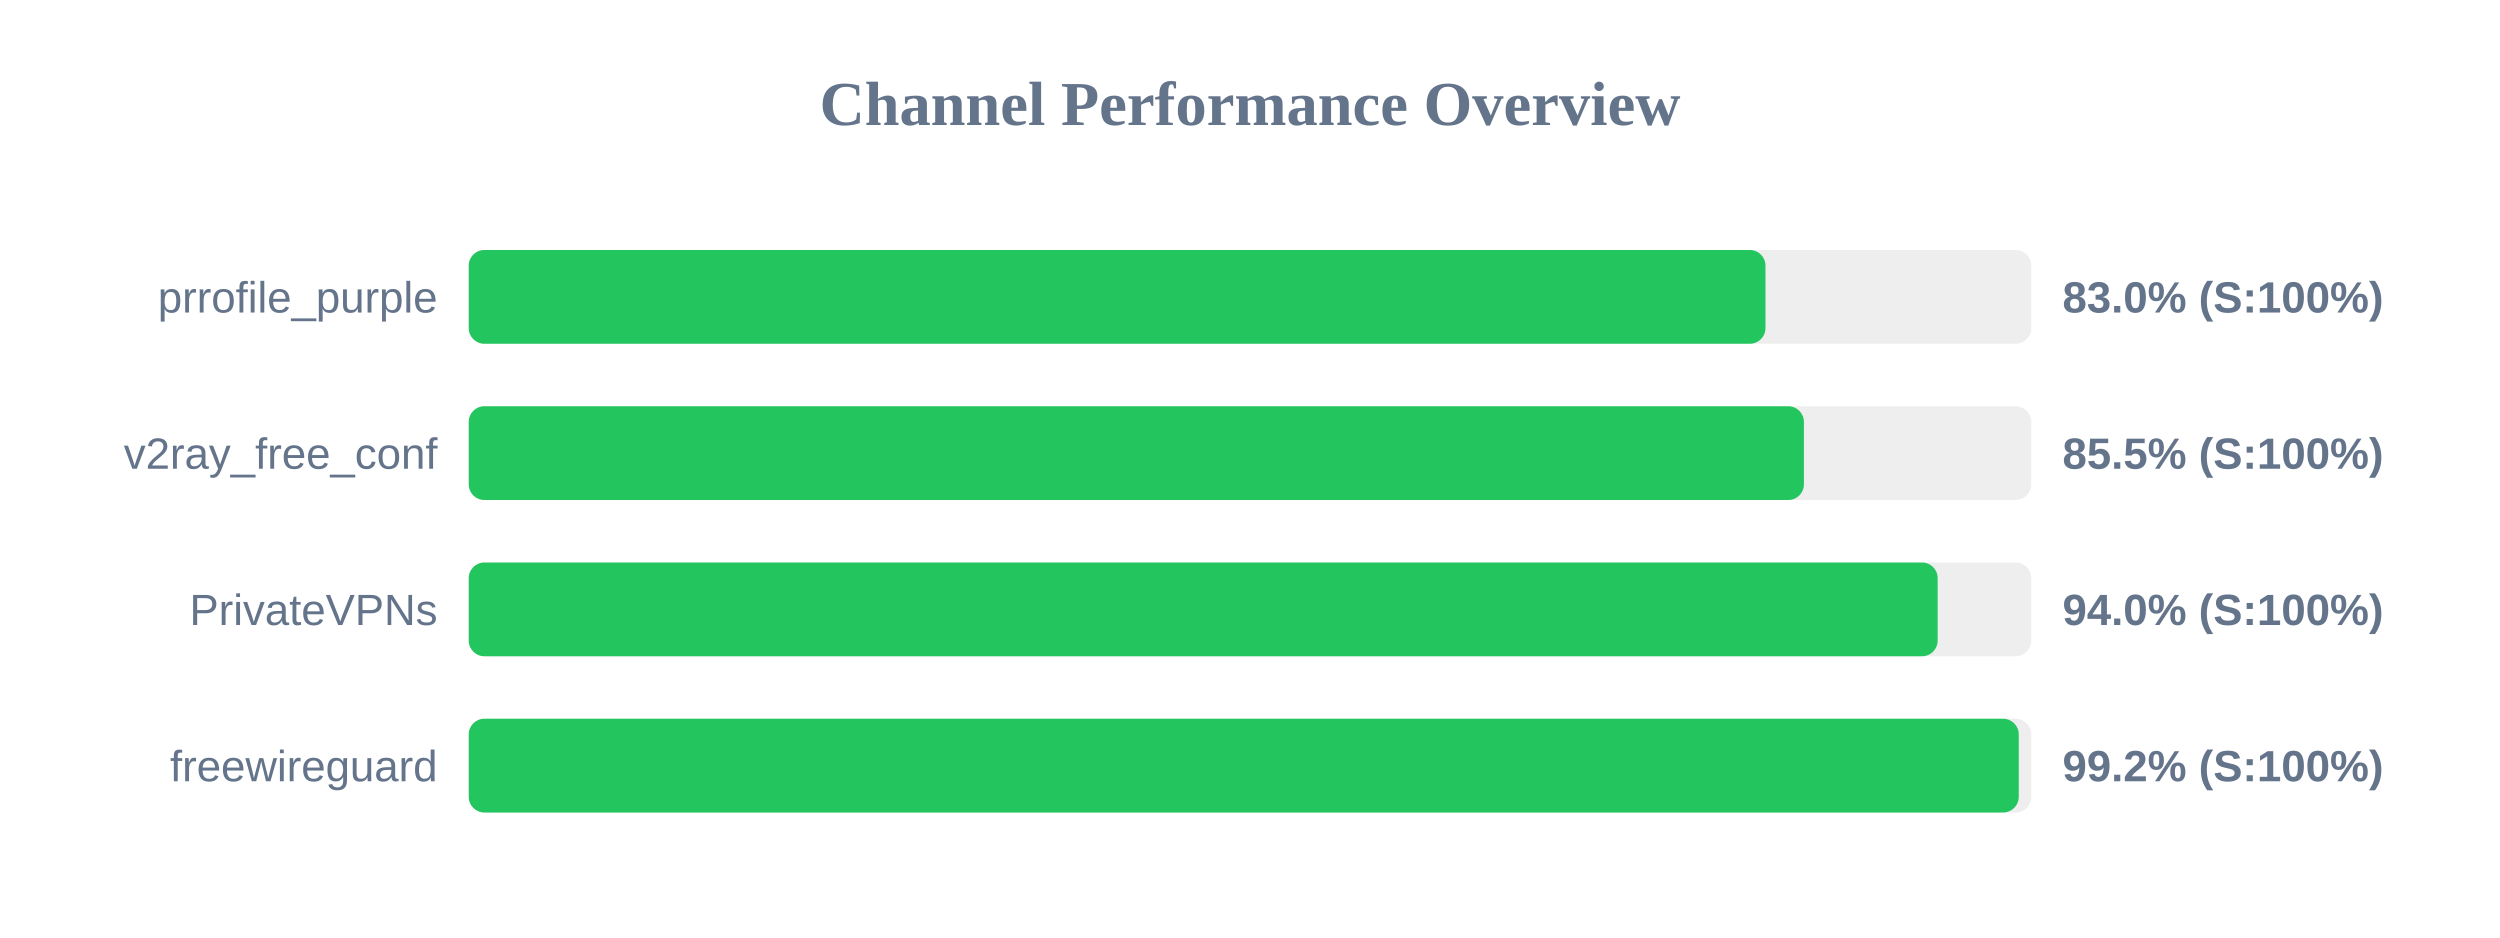
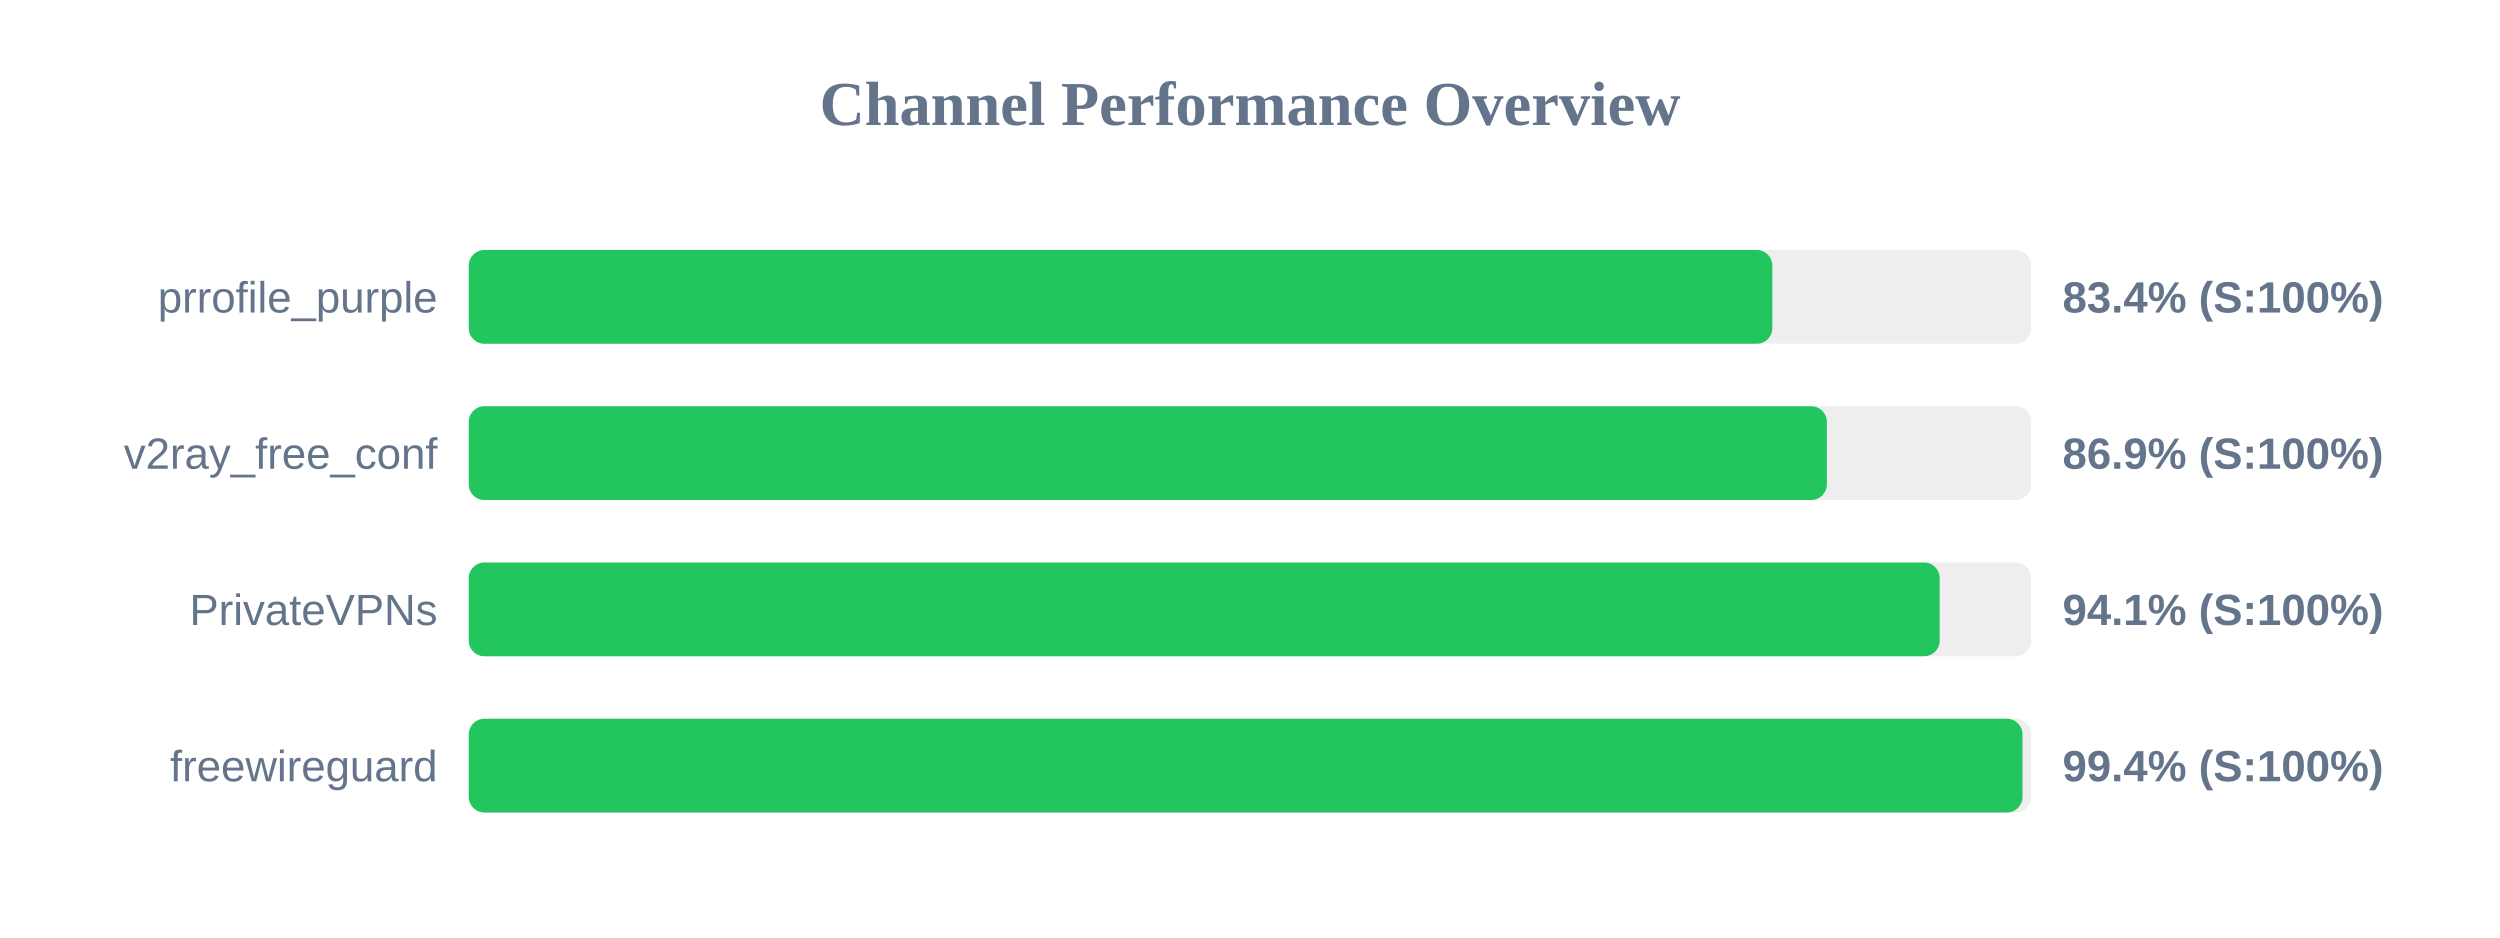
<svg xmlns="http://www.w3.org/2000/svg" width="800" height="300" version="1.1">
  <style>
        .row { font: 14px Arial; fill: #64748b; }
        .score { font: bold 14px Arial; fill: #64748b; }
    </style>
  <text x="400" y="40" text-anchor="middle" font-size="20px" font-weight="bold" fill="#64748b">Channel Performance Overview</text>
  <rect x="150" y="80" width="500" height="30" fill="#eee" rx="5" />
-   <rect x="150" y="80" width="414.95" height="30" fill="#22c55e" rx="5" />
+   <rect x="150" y="80" width="417.15" height="30" fill="#22c55e" rx="5" />
  <text x="140" y="100" text-anchor="end" class="row">prrofile_purple</text>
-   <text x="660" y="100" text-anchor="start" class="score">83.0% (S:100%)</text>
+   <text x="660" y="100" text-anchor="start" class="score">83.4% (S:100%)</text>
  <rect x="150" y="130" width="500" height="30" fill="#eee" rx="5" />
-   <rect x="150" y="130" width="427.25" height="30" fill="#22c55e" rx="5" />
+   <rect x="150" y="130" width="434.6" height="30" fill="#22c55e" rx="5" />
  <text x="140" y="150" text-anchor="end" class="row">v2ray_free_conf</text>
-   <text x="660" y="150" text-anchor="start" class="score">85.5% (S:100%)</text>
+   <text x="660" y="150" text-anchor="start" class="score">86.9% (S:100%)</text>
  <rect x="150" y="180" width="500" height="30" fill="#eee" rx="5" />
-   <rect x="150" y="180" width="470.05" height="30" fill="#22c55e" rx="5" />
+   <rect x="150" y="180" width="470.7" height="30" fill="#22c55e" rx="5" />
  <text x="140" y="200" text-anchor="end" class="row">PrivateVPNs</text>
-   <text x="660" y="200" text-anchor="start" class="score">94.0% (S:100%)</text>
+   <text x="660" y="200" text-anchor="start" class="score">94.1% (S:100%)</text>
  <rect x="150" y="230" width="500" height="30" fill="#eee" rx="5" />
-   <rect x="150" y="230" width="496.0" height="30" fill="#22c55e" rx="5" />
+   <rect x="150" y="230" width="497.2" height="30" fill="#22c55e" rx="5" />
  <text x="140" y="250" text-anchor="end" class="row">freewireguard</text>
-   <text x="660" y="250" text-anchor="start" class="score">99.2% (S:100%)</text>
+   <text x="660" y="250" text-anchor="start" class="score">99.4% (S:100%)</text>
</svg>
